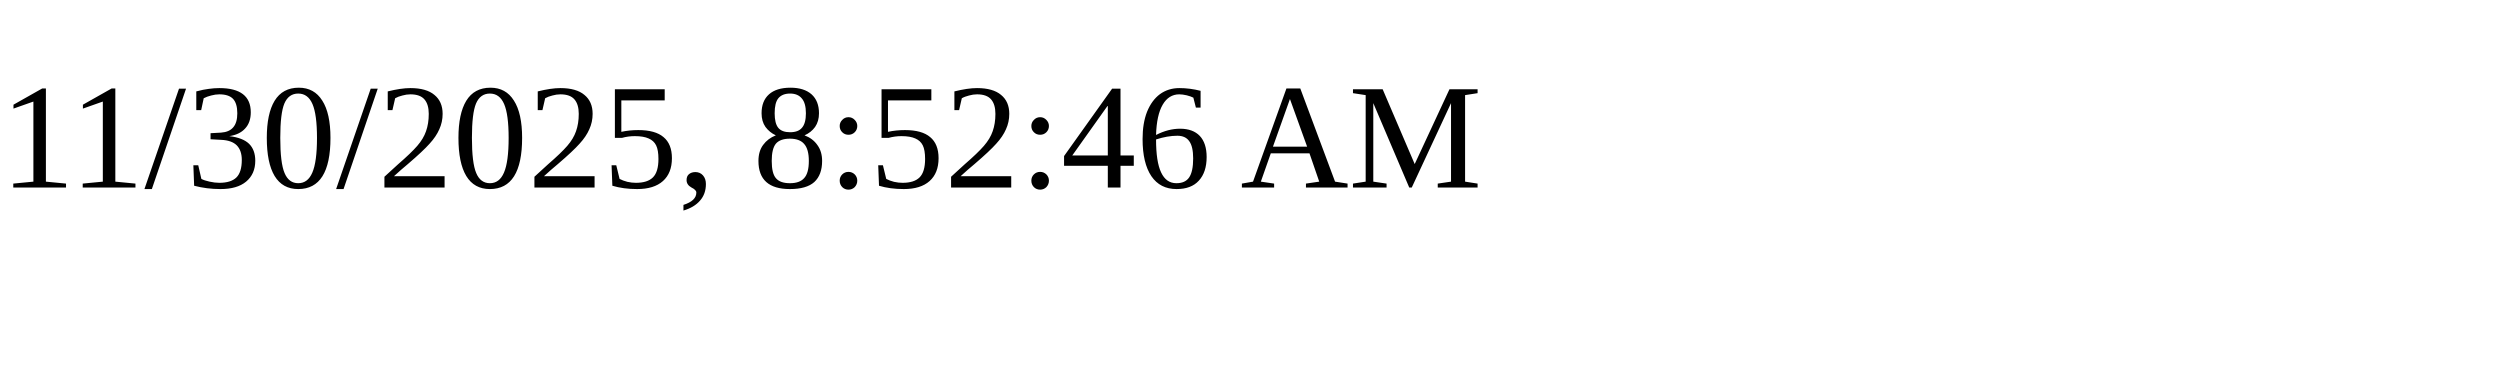
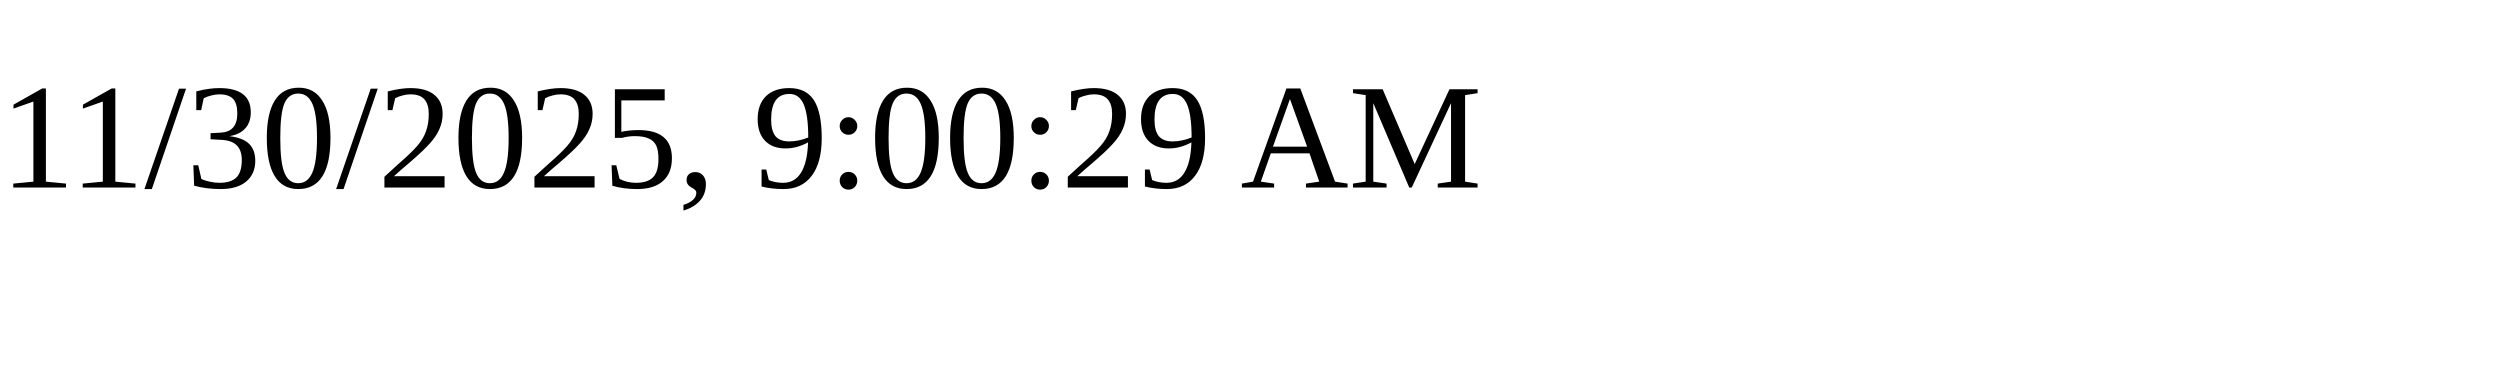
<svg xmlns="http://www.w3.org/2000/svg" height="30" width="200">
-   <text x="0" y="15">11/30/2025, 8:52:46 AM</text>
+   <text x="0" y="15">11/30/2025, 9:00:29 AM</text>
</svg>
